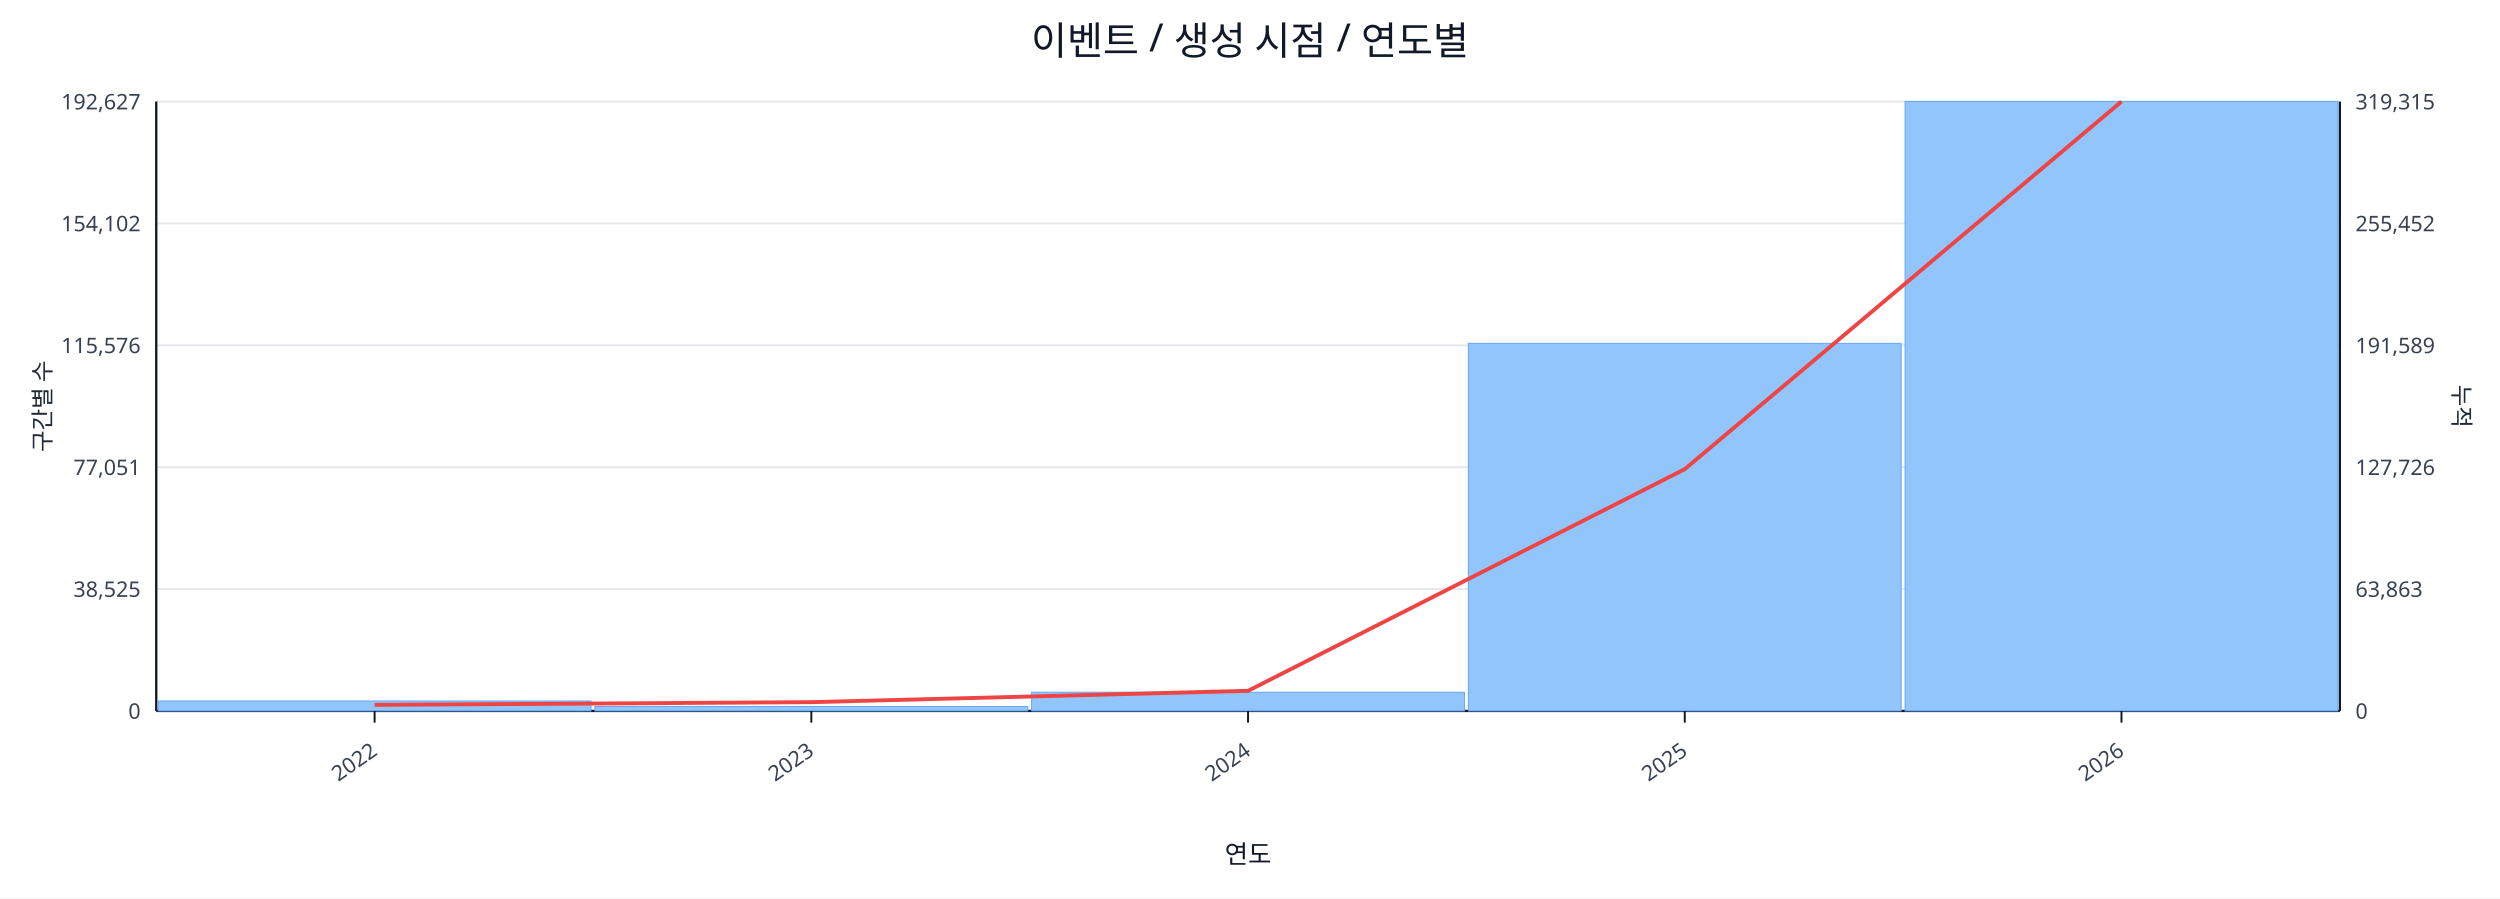
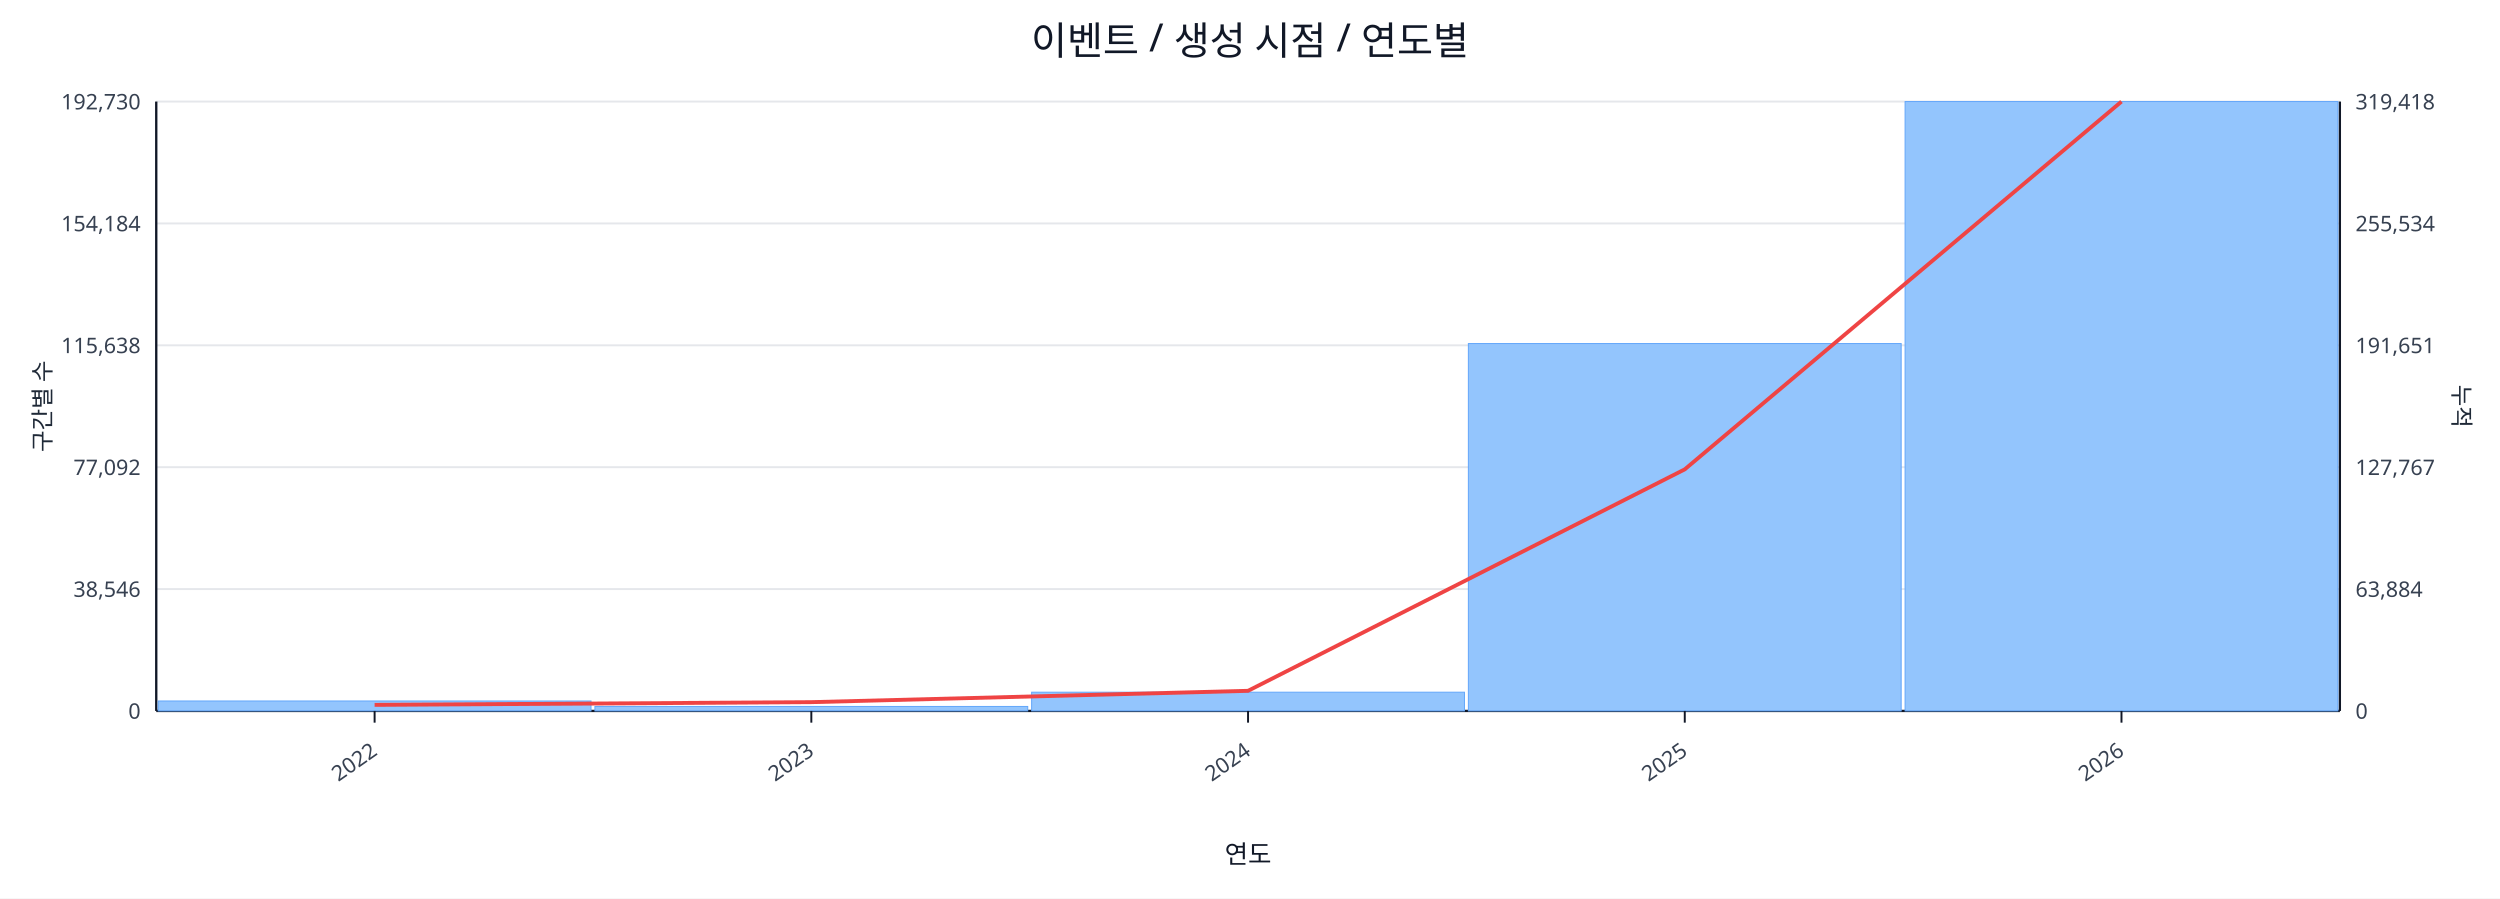
<svg xmlns="http://www.w3.org/2000/svg" width="1280" height="460" viewBox="0 0 1280 460">
  <rect x="0" y="0" width="100%" height="100%" fill="#ffffff" />
  <text x="640.0" y="28" font-size="20" text-anchor="middle" font-family="sans-serif" fill="#111827">이벤트 / 생성 시점 / 연도별</text>
  <line x1="80.0" y1="52.0" x2="1198.0" y2="52.0" stroke="#e5e7eb" stroke-width="1" />
-   <text x="72.0" y="56.0" font-size="11" text-anchor="end" font-family="sans-serif" fill="#374151">192,627</text>
-   <text x="1206.0" y="56.0" font-size="11" text-anchor="start" font-family="sans-serif" fill="#374151">319,315</text>
+   <text x="72.0" y="56.0" font-size="11" text-anchor="end" font-family="sans-serif" fill="#374151">192,730</text>
+   <text x="1206.0" y="56.0" font-size="11" text-anchor="start" font-family="sans-serif" fill="#374151">319,418</text>
  <line x1="80.0" y1="114.4" x2="1198.0" y2="114.4" stroke="#e5e7eb" stroke-width="1" />
-   <text x="72.0" y="118.4" font-size="11" text-anchor="end" font-family="sans-serif" fill="#374151">154,102</text>
-   <text x="1206.0" y="118.4" font-size="11" text-anchor="start" font-family="sans-serif" fill="#374151">255,452</text>
+   <text x="72.0" y="118.4" font-size="11" text-anchor="end" font-family="sans-serif" fill="#374151">154,184</text>
+   <text x="1206.0" y="118.4" font-size="11" text-anchor="start" font-family="sans-serif" fill="#374151">255,534</text>
  <line x1="80.0" y1="176.8" x2="1198.0" y2="176.8" stroke="#e5e7eb" stroke-width="1" />
-   <text x="72.0" y="180.8" font-size="11" text-anchor="end" font-family="sans-serif" fill="#374151">115,576</text>
-   <text x="1206.0" y="180.8" font-size="11" text-anchor="start" font-family="sans-serif" fill="#374151">191,589</text>
+   <text x="72.0" y="180.8" font-size="11" text-anchor="end" font-family="sans-serif" fill="#374151">115,638</text>
+   <text x="1206.0" y="180.8" font-size="11" text-anchor="start" font-family="sans-serif" fill="#374151">191,651</text>
  <line x1="80.0" y1="239.2" x2="1198.0" y2="239.2" stroke="#e5e7eb" stroke-width="1" />
-   <text x="72.0" y="243.2" font-size="11" text-anchor="end" font-family="sans-serif" fill="#374151">77,051</text>
-   <text x="1206.0" y="243.2" font-size="11" text-anchor="start" font-family="sans-serif" fill="#374151">127,726</text>
+   <text x="72.0" y="243.2" font-size="11" text-anchor="end" font-family="sans-serif" fill="#374151">77,092</text>
+   <text x="1206.0" y="243.2" font-size="11" text-anchor="start" font-family="sans-serif" fill="#374151">127,767</text>
  <line x1="80.0" y1="301.6" x2="1198.0" y2="301.6" stroke="#e5e7eb" stroke-width="1" />
-   <text x="72.0" y="305.6" font-size="11" text-anchor="end" font-family="sans-serif" fill="#374151">38,525</text>
-   <text x="1206.0" y="305.6" font-size="11" text-anchor="start" font-family="sans-serif" fill="#374151">63,863</text>
+   <text x="72.0" y="305.6" font-size="11" text-anchor="end" font-family="sans-serif" fill="#374151">38,546</text>
+   <text x="1206.0" y="305.6" font-size="11" text-anchor="start" font-family="sans-serif" fill="#374151">63,884</text>
  <line x1="80.0" y1="364.0" x2="1198.0" y2="364.0" stroke="#e5e7eb" stroke-width="1" />
  <text x="72.0" y="368.0" font-size="11" text-anchor="end" font-family="sans-serif" fill="#374151">0</text>
  <text x="1206.0" y="368.0" font-size="11" text-anchor="start" font-family="sans-serif" fill="#374151">0</text>
  <line x1="80.0" y1="364.0" x2="1198.0" y2="364.0" stroke="#111827" stroke-width="1.2" />
  <line x1="80.0" y1="52.0" x2="80.0" y2="364.0" stroke="#111827" stroke-width="1.2" />
  <line x1="1198.0" y1="52.0" x2="1198.0" y2="364.0" stroke="#111827" stroke-width="1.2" />
  <rect x="81.0" y="358.9" width="221.6" height="5.1" fill="#93c5fd" stroke="#60a5fa" stroke-width="0.5" />
  <rect x="304.6" y="361.7" width="221.6" height="2.3" fill="#93c5fd" stroke="#60a5fa" stroke-width="0.5" />
  <rect x="528.2" y="354.4" width="221.6" height="9.6" fill="#93c5fd" stroke="#60a5fa" stroke-width="0.5" />
-   <rect x="751.8" y="175.8" width="221.6" height="188.2" fill="#93c5fd" stroke="#60a5fa" stroke-width="0.5" />
+   <rect x="751.8" y="175.9" width="221.6" height="188.1" fill="#93c5fd" stroke="#60a5fa" stroke-width="0.5" />
  <rect x="975.4" y="52.0" width="221.6" height="312.0" fill="#93c5fd" stroke="#60a5fa" stroke-width="0.5" />
-   <polyline fill="none" stroke="#ef4444" stroke-width="2" points="191.8,360.9 415.4,359.5 639.0,353.7 862.6,240.2 1086.2,52.0" />
+   <polyline fill="none" stroke="#ef4444" stroke-width="2" points="191.8,360.9 415.4,359.5 639.0,353.7 862.6,240.3 1086.2,52.0" />
  <line x1="191.8" y1="364.0" x2="191.8" y2="370.0" stroke="#111827" stroke-width="1" />
  <text x="193.8" y="386.0" font-size="11" text-anchor="end" transform="rotate(-35 193.8 386.0)" font-family="sans-serif" fill="#374151">2022</text>
  <line x1="415.4" y1="364.0" x2="415.4" y2="370.0" stroke="#111827" stroke-width="1" />
  <text x="417.4" y="386.0" font-size="11" text-anchor="end" transform="rotate(-35 417.4 386.0)" font-family="sans-serif" fill="#374151">2023</text>
  <line x1="639.0" y1="364.0" x2="639.0" y2="370.0" stroke="#111827" stroke-width="1" />
  <text x="641.0" y="386.0" font-size="11" text-anchor="end" transform="rotate(-35 641.0 386.0)" font-family="sans-serif" fill="#374151">2024</text>
  <line x1="862.6" y1="364.0" x2="862.6" y2="370.0" stroke="#111827" stroke-width="1" />
  <text x="864.6" y="386.0" font-size="11" text-anchor="end" transform="rotate(-35 864.6 386.0)" font-family="sans-serif" fill="#374151">2025</text>
  <line x1="1086.2" y1="364.0" x2="1086.2" y2="370.0" stroke="#111827" stroke-width="1" />
  <text x="1088.2" y="386.0" font-size="11" text-anchor="end" transform="rotate(-35 1088.2 386.0)" font-family="sans-serif" fill="#374151">2026</text>
  <text x="26" y="208.0" font-size="12" transform="rotate(-90 26 208.0)" text-anchor="middle" font-family="sans-serif" fill="#1f2937">구간별 수</text>
  <text x="1256.0" y="208.0" font-size="12" transform="rotate(90 1256.0 208.0)" text-anchor="middle" font-family="sans-serif" fill="#1f2937">누적</text>
  <text x="639.0" y="442.0" font-size="13" text-anchor="middle" font-family="sans-serif" fill="#111827">연도</text>
</svg>
